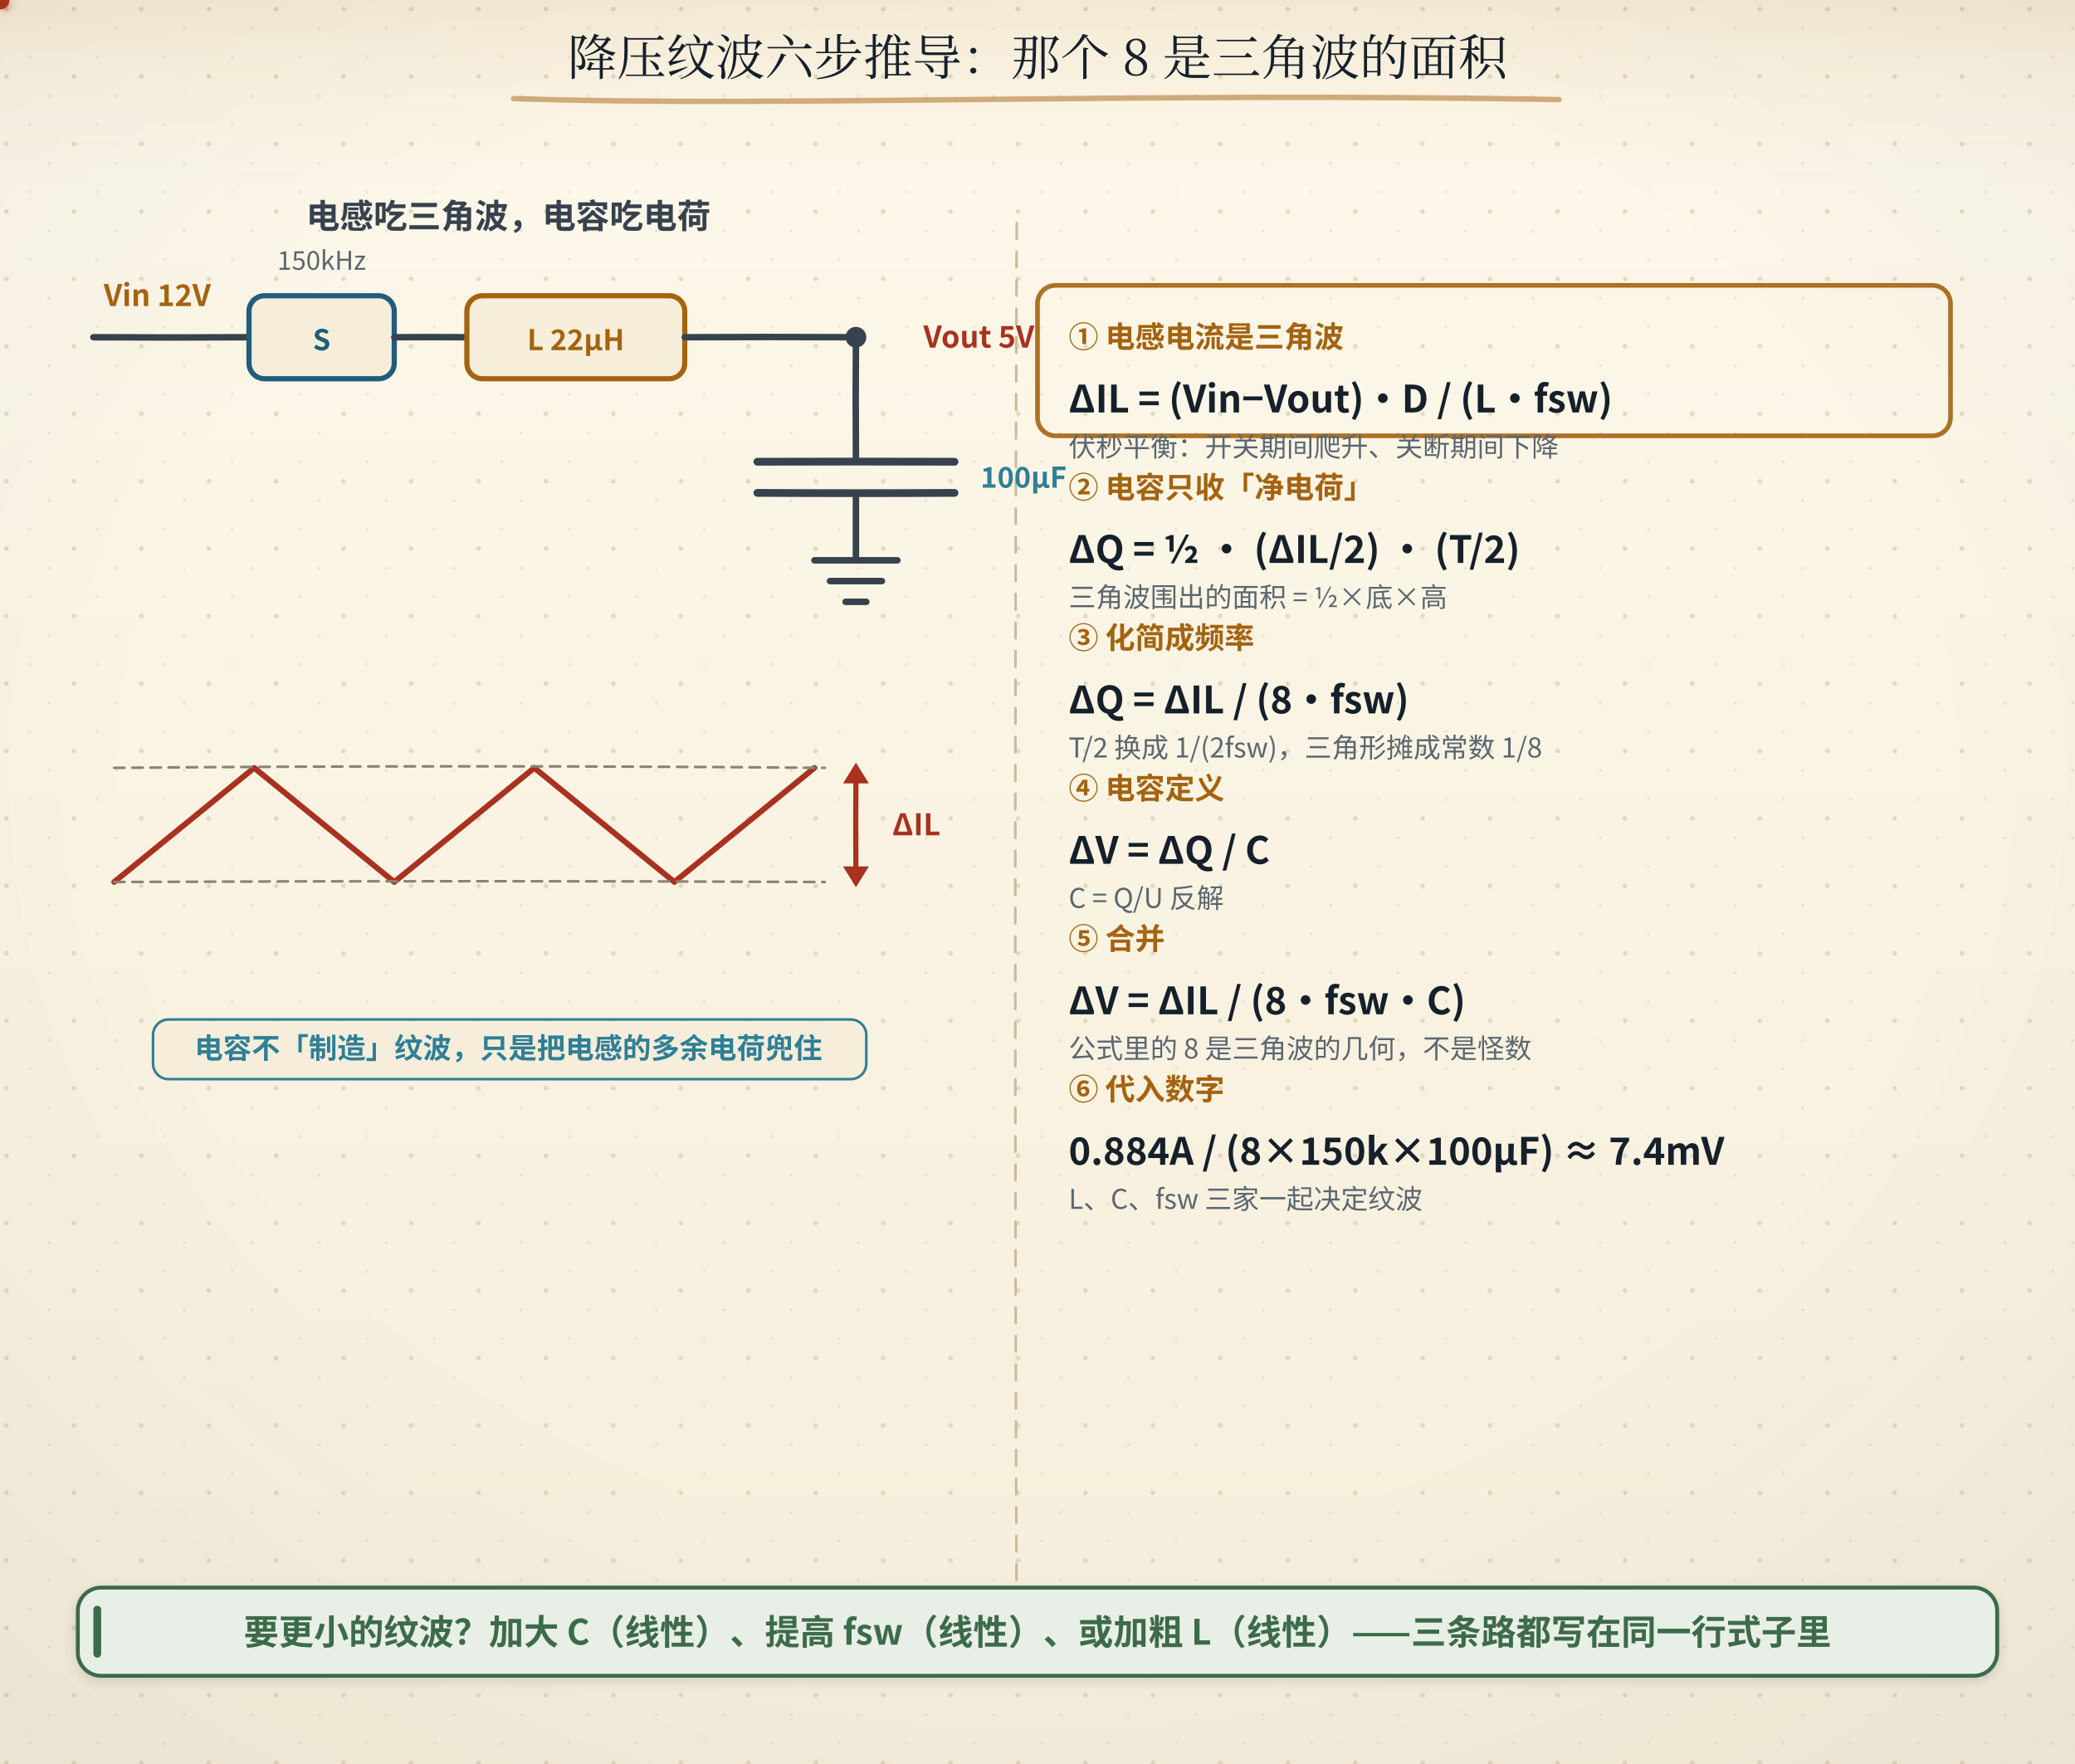
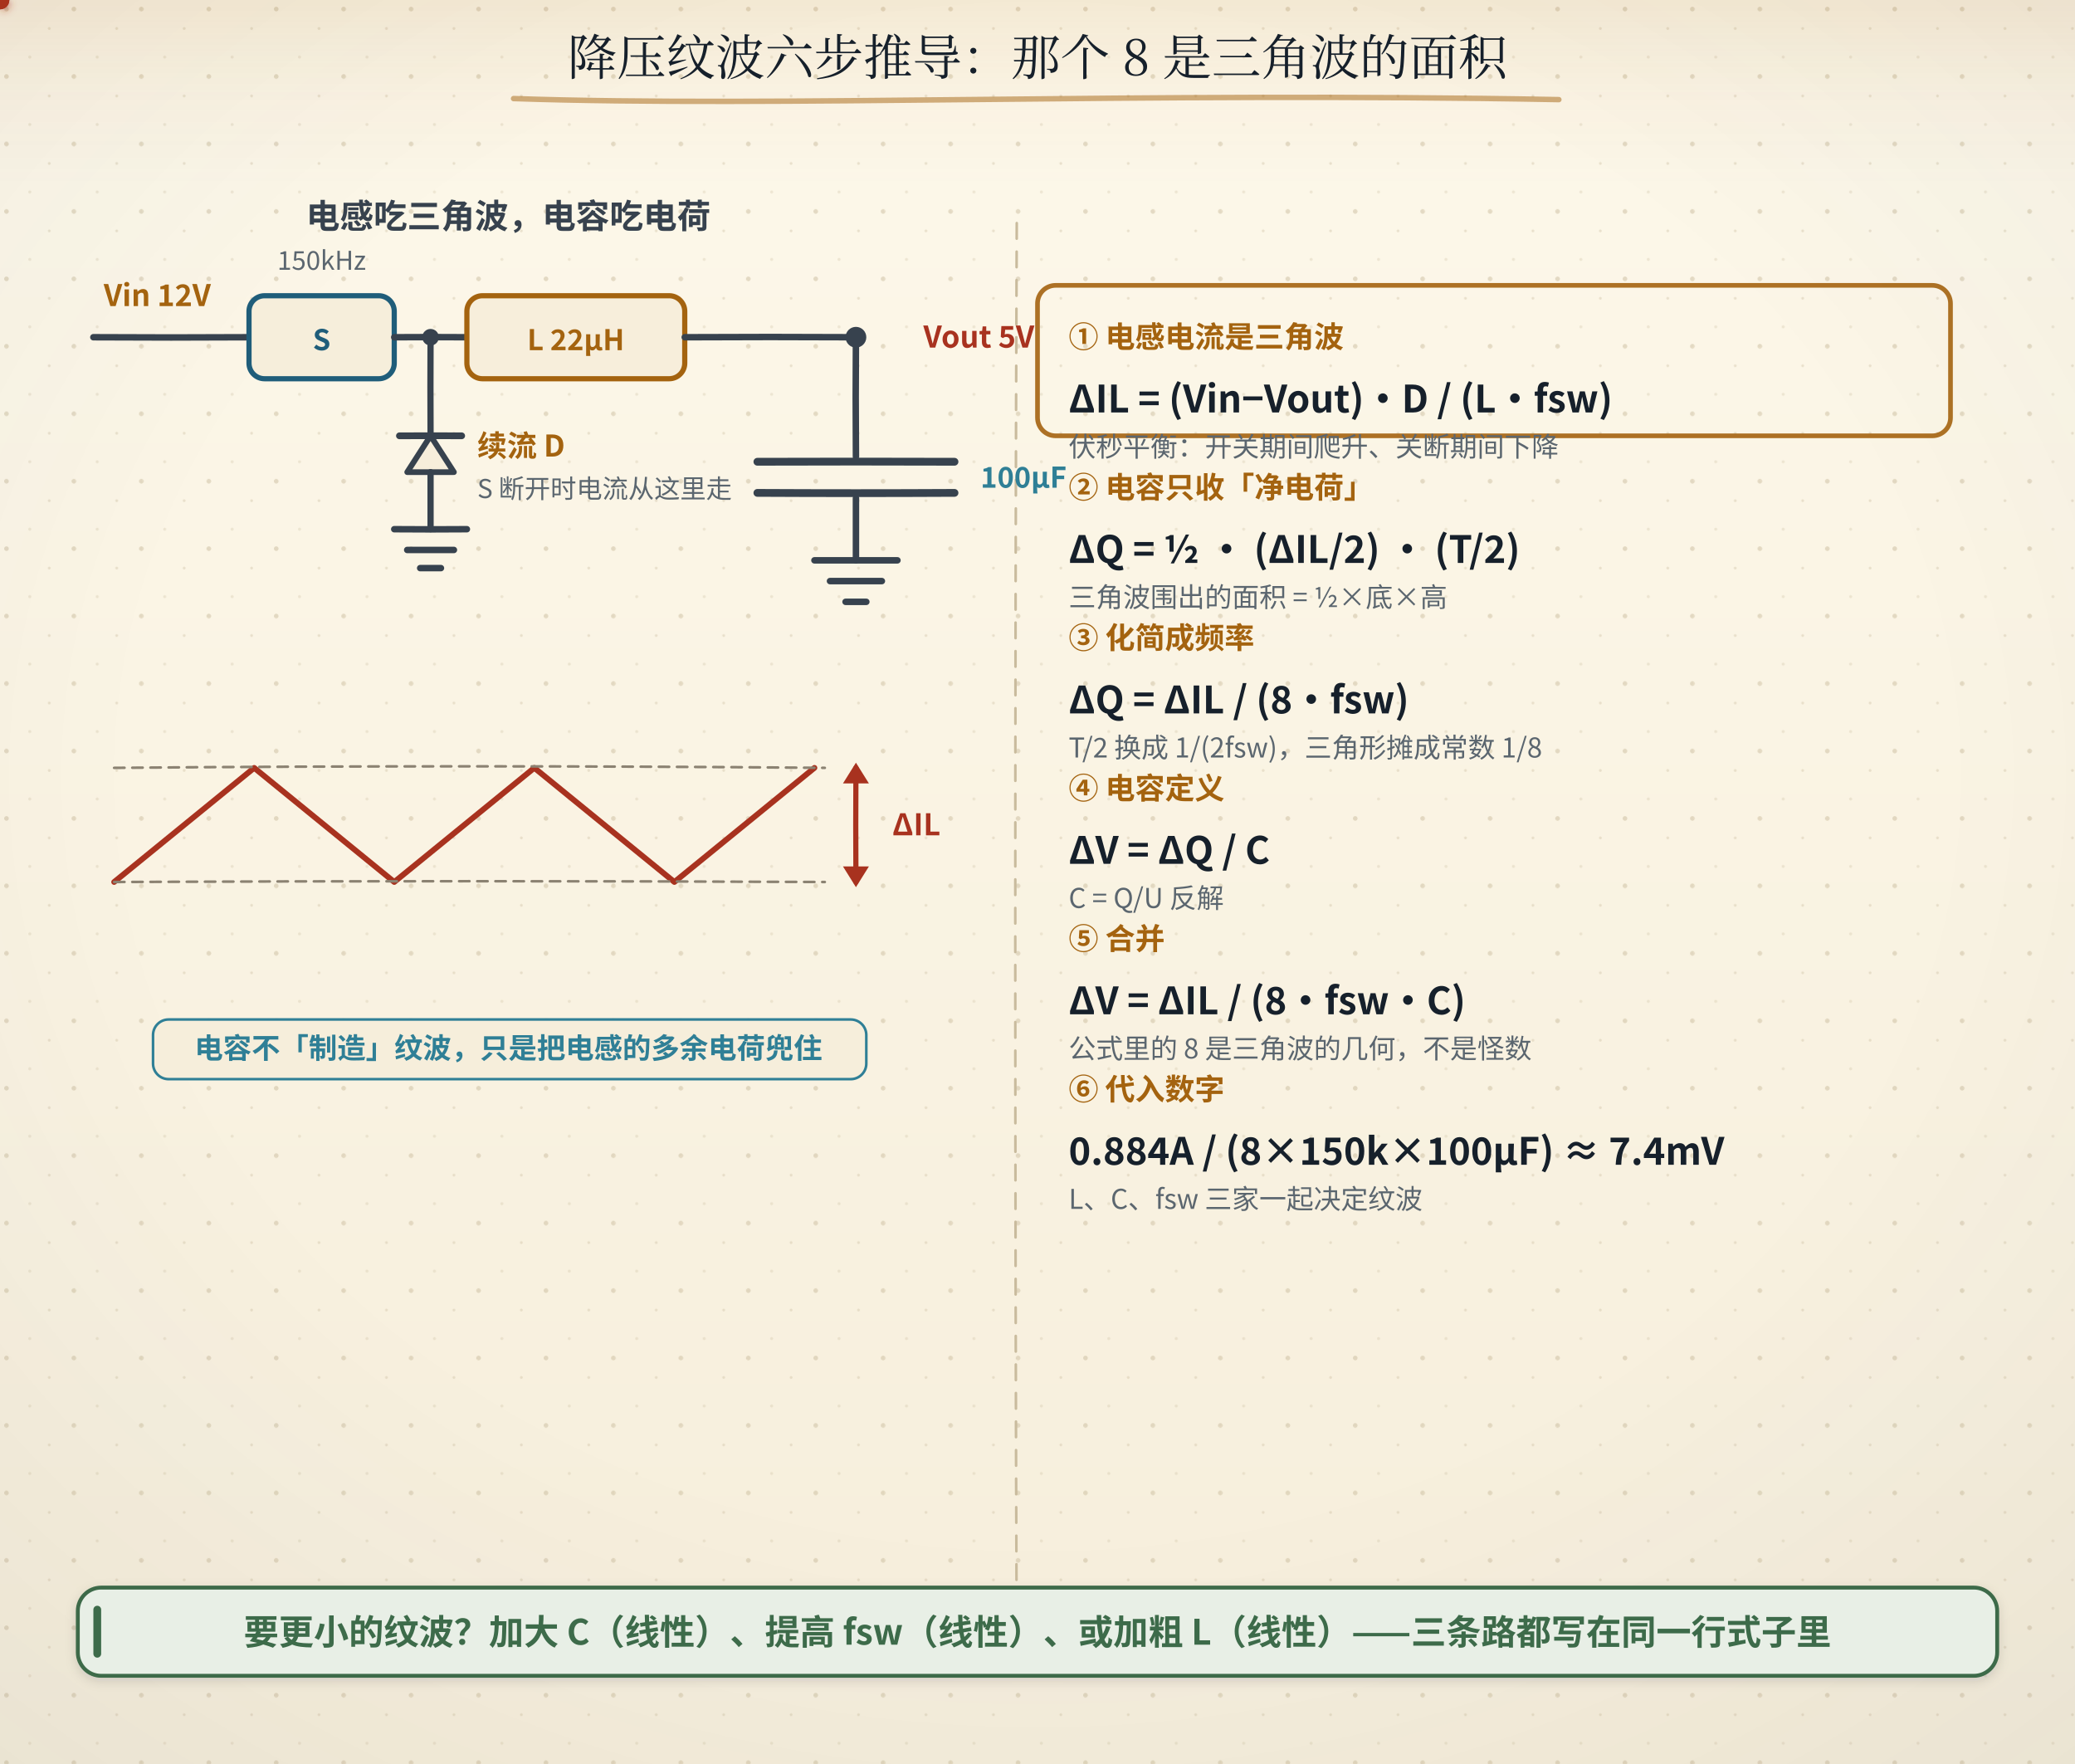
<svg xmlns="http://www.w3.org/2000/svg" width="800" height="680" viewBox="0 0 800 680" role="img" aria-labelledby="ttl">
  <defs>
    <linearGradient id="bgL" x1="0" y1="0" x2="0" y2="1">
      <stop offset="0" stop-color="#fdf8ea" />
      <stop offset="1" stop-color="#f6eedb" />
    </linearGradient>
    <linearGradient id="bgD" x1="0" y1="0" x2="0" y2="1">
      <stop offset="0" stop-color="#141310" />
      <stop offset="1" stop-color="#1d1a14" />
    </linearGradient>
    <radialGradient id="vig" cx="0.5" cy="0.44" r="0.78">
      <stop offset="0.55" stop-color="#16202b" stop-opacity="0" />
      <stop offset="1" stop-color="#16202b" stop-opacity="0.055" />
    </radialGradient>
    <linearGradient id="hdr" x1="0" y1="0" x2="0" y2="1">
      <stop offset="0" stop-color="#a4630f" stop-opacity="0.10" />
      <stop offset="0.55" stop-color="#a4630f" stop-opacity="0.028" />
      <stop offset="1" stop-color="#a4630f" stop-opacity="0" />
    </linearGradient>
    <linearGradient id="hdrD" x1="0" y1="0" x2="0" y2="1">
      <stop offset="0" stop-color="#dcab63" stop-opacity="0.13" />
      <stop offset="0.55" stop-color="#dcab63" stop-opacity="0.04" />
      <stop offset="1" stop-color="#dcab63" stop-opacity="0" />
    </linearGradient>
    <pattern id="dots" width="26" height="26" patternUnits="userSpaceOnUse">
      <circle cx="2.5" cy="3.5" r="0.9" fill="#c9bb9d" />
      <circle cx="19" cy="11" r="0.55" fill="#c9bb9d" opacity="0.7" />
      <circle cx="11.5" cy="22" r="0.6" fill="#c9bb9d" opacity="0.55" />
    </pattern>
    <filter id="soft" x="-40%" y="-40%" width="180%" height="180%">
      <feDropShadow dx="0" dy="1.4" stdDeviation="2" flood-color="#16202b" flood-opacity="0.13" />
    </filter>
    <filter id="pglow" x="-70%" y="-70%" width="240%" height="240%">
      <feGaussianBlur stdDeviation="1.7" result="b" />
      <feMerge>
        <feMergeNode in="b" />
        <feMergeNode in="SourceGraphic" />
      </feMerge>
    </filter>
  </defs>
  <rect class="page-bg" width="800" height="680" fill="url(#bgL)" />
  <rect class="page-grain" width="800" height="680" fill="url(#dots)" />
  <rect class="page-vig" width="800" height="680" fill="url(#vig)" />
  <rect class="page-hdr" width="800" height="72" fill="url(#hdr)" />
  <style>
text{font-family:"Segoe UI","Microsoft YaHei","PingFang SC","Hiragino Sans GB","Noto Sans CJK SC","Source Han Sans SC","Noto Sans SC",sans-serif;}
line,path,polyline,polygon{stroke-linecap:round;stroke-linejoin:round}
.page-bg{fill:url(#bgL)}
.page-grain{opacity:.5}
.page-vig{opacity:1}
.page-hdr{fill:url(#hdr)}
@media (prefers-color-scheme: dark){
.page-bg{fill:url(#bgD)}
.page-grain{opacity:.34}
.page-vig{opacity:.5}
.page-hdr{fill:url(#hdrD)}
[fill="#fdf8ea"]{fill:#141310}
[stroke="#fdf8ea"]{stroke:#141310}
[fill="#f6eedb"]{fill:#1d1a14}
[stroke="#f6eedb"]{stroke:#1d1a14}
[fill="#e0d3b8"]{fill:#3b3529}
[stroke="#e0d3b8"]{stroke:#3b3529}
[fill="#c9bb9d"]{fill:#4a4436}
[stroke="#c9bb9d"]{stroke:#4a4436}
[fill="#16202b"]{fill:#ece4d3}
[stroke="#16202b"]{stroke:#ece4d3}
[fill="#37424e"]{fill:#cfc6b4}
[stroke="#37424e"]{stroke:#cfc6b4}
[fill="#5b666f"]{fill:#a79e8b}
[stroke="#5b666f"]{stroke:#a79e8b}
[fill="#8b8272"]{fill:#857c6c}
[stroke="#8b8272"]{stroke:#857c6c}
text[fill="#fdf8ea"]{fill:#f9f3e3}
[fill="#e6eff3"]{fill:#17262e}
[fill="#e4f1f3"]{fill:#15262a}
[fill="#e8efe6"]{fill:#182418}
[fill="#f6e7e1"]{fill:#281a16}
[fill="#f7eedb"]{fill:#292114}
[fill="#efe8ee"]{fill:#241c22}
text[fill="#1f5d7a"]{fill:#7fb7cf}
:is(rect,circle,path,line,polygon,polyline,ellipse,g)[fill="#1f5d7a"]{fill:#2b4d5f}
[stroke="#1f5d7a"]{stroke:#6fa3b9}
text[fill="#2f7f96"]{fill:#8ac9d8}
:is(rect,circle,path,line,polygon,polyline,ellipse,g)[fill="#2f7f96"]{fill:#2b5660}
[stroke="#2f7f96"]{stroke:#77b2c1}
text[fill="#3d6b4a"]{fill:#98c096}
:is(rect,circle,path,line,polygon,polyline,ellipse,g)[fill="#3d6b4a"]{fill:#2f4a33}
[stroke="#3d6b4a"]{stroke:#7aa87c}
text[fill="#a8321f"]{fill:#e0907a}
:is(rect,circle,path,line,polygon,polyline,ellipse,g)[fill="#a8321f"]{fill:#55231b}
[stroke="#a8321f"]{stroke:#c07a63}
text[fill="#a4630f"]{fill:#dcab63}
:is(rect,circle,path,line,polygon,polyline,ellipse,g)[fill="#a4630f"]{fill:#553a17}
[stroke="#a4630f"]{stroke:#c08a45}
text[fill="#6b3f63"]{fill:#c4a2bf}
:is(rect,circle,path,line,polygon,polyline,ellipse,g)[fill="#6b3f63"]{fill:#452c40}
[stroke="#6b3f63"]{stroke:#a17c9b}
}
</style>
  <path d="M198 38 c 101 3.4 242 -2.6 403 0.4" fill="none" stroke="#a4630f" stroke-width="2.1" stroke-linecap="round" opacity="0.5" />
  <text x="400" y="29" text-anchor="middle" font-size="19" font-weight="bold" fill="#16202b" style="font-family:'KaiTi','STKaiti','Kaiti SC','LXGW WenKai','Noto Serif CJK SC','Source Han Serif SC','Songti SC','SimSun','Noto Serif SC',serif;font-weight:400">降压纹波六步推导：那个 8 是三角波的面积</text>
  <path d="M392 86 Q390.86 361.00 392 636" fill="none" stroke="#c9bb9d" stroke-width="1" stroke-dasharray="6,5" />
  <text x="196" y="88" text-anchor="middle" font-size="13" font-weight="bold" fill="#37424e">电感吃三角波，电容吃电荷</text>
  <text x="40" y="118" font-size="11.5" font-weight="bold" fill="#a4630f">Vin 12V</text>
  <path d="M36 130 Q66.00 130.18 96 130" fill="none" stroke="#37424e" stroke-width="2.5" />
  <rect x="96" y="114" width="56" height="32" rx="6" fill="#f6eedb" stroke="#1f5d7a" stroke-width="2" />
  <text x="124" y="135" text-anchor="middle" font-size="11" font-weight="bold" fill="#1f5d7a">S</text>
  <text x="124" y="104" text-anchor="middle" font-size="10" fill="#5b666f">150kHz</text>
  <path d="M152 130 Q166.00 129.90 180 130" fill="none" stroke="#37424e" stroke-width="2.5" />
+   <circle cx="166" cy="130" r="3.2" fill="#37424e" />
+   <path d="M166 130 Q165.90 149.00 166 168" fill="none" stroke="#37424e" stroke-width="2.4" />
+   <polygon points="157,182 175,182 166,168" fill="#f7eedb" stroke="#37424e" stroke-width="2.2" />
+   <path d="M154 168 Q166.00 167.95 178 168" fill="none" stroke="#37424e" stroke-width="2.6" />
+   <path d="M166 182 Q166.01 193.00 166 204" fill="none" stroke="#37424e" stroke-width="2.4" />
+   <path d="M152 204 Q166.00 204.12 180 204" fill="none" stroke="#37424e" stroke-width="2.5" />
+   <path d="M157 212 Q166.00 212.03 175 212" fill="none" stroke="#37424e" stroke-width="2.5" />
+   <line x1="162" y1="219" x2="170" y2="219" stroke="#37424e" stroke-width="2.5" />
+   <text x="184" y="176" font-size="11.5" font-weight="bold" fill="#a4630f">续流 D</text>
+   <text x="184" y="192" font-size="10" fill="#5b666f">S 断开时电流从这里走</text>
  <rect x="180" y="114" width="84" height="32" rx="6" fill="#f7eedb" stroke="#a4630f" stroke-width="2" />
  <text x="222" y="135" text-anchor="middle" font-size="11" font-weight="bold" fill="#a4630f">L 22µH</text>
  <path d="M264 130 Q297.00 129.82 330 130" fill="none" stroke="#37424e" stroke-width="2.5" />
  <circle cx="330" cy="130" r="4" fill="#37424e" />
  <text x="356" y="134" font-size="11.5" font-weight="bold" fill="#a8321f">Vout 5V</text>
  <path d="M330 130 Q329.82 153.00 330 176" fill="none" stroke="#37424e" stroke-width="2.5" />
  <path d="M292 178 Q330.00 177.87 368 178" fill="none" stroke="#37424e" stroke-width="3" />
  <path d="M292 190 Q330.00 190.20 368 190" fill="none" stroke="#37424e" stroke-width="3" />
  <path d="M330 192 Q329.96 204.00 330 216" fill="none" stroke="#37424e" stroke-width="2.5" />
  <path d="M314 216 Q330.00 216.04 346 216" fill="none" stroke="#37424e" stroke-width="2.5" />
  <path d="M320 224 Q330.00 224.03 340 224" fill="none" stroke="#37424e" stroke-width="2.5" />
  <line x1="326" y1="232" x2="334" y2="232" stroke="#37424e" stroke-width="2.5" />
  <text x="378" y="188" font-size="11" font-weight="bold" fill="#2f7f96">100µF</text>
  <polyline points="44,340 98,296 152,340 206,296 260,340 314,296" fill="none" stroke="#a8321f" stroke-width="2.2" />
  <path d="M44 296 Q181.00 294.82 318 296" fill="none" stroke="#8b8272" stroke-width="1" stroke-dasharray="4,3" />
  <path d="M44 340 Q181.00 339.38 318 340" fill="none" stroke="#8b8272" stroke-width="1" stroke-dasharray="4,3" />
  <path d="M330 296 Q329.86 318.00 330 340" fill="none" stroke="#a8321f" stroke-width="2" />
  <polygon points="325,302 330,294 335,302" fill="#a8321f" />
  <polygon points="325,334 330,342 335,334" fill="#a8321f" />
  <text x="344" y="322" font-size="11.5" font-weight="bold" fill="#a8321f">ΔIL</text>
  <rect x="59" y="393" width="275" height="23" rx="6" fill="#f6eedb" stroke="#2f7f96" stroke-width="1" />
  <text x="196" y="408" text-anchor="middle" font-size="11" font-weight="bold" fill="#2f7f96">电容不「制造」纹波，只是把电感的多余电荷兜住</text>
  <g filter="url(#pglow)">
    <circle r="3.6" fill="#a8321f">
      <animateMotion dur="16s" begin="-0.50s" repeatCount="indefinite" path="M36,130 L92,130" keyPoints="0;0.3;0.7;1" keyTimes="0;0.35;0.65;1" calcMode="linear" />
    </circle>
    <circle r="3.6" fill="#a8321f">
      <animateMotion dur="16s" begin="7.50s" repeatCount="indefinite" path="M36,130 L92,130" keyPoints="0;0.3;0.7;1" keyTimes="0;0.35;0.65;1" calcMode="linear" />
    </circle>
  </g>
  <rect x="400" y="110" width="352" height="58" rx="7" fill="none" stroke="#a4630f" stroke-width="1.8" opacity="0.9">
    <animate attributeName="y" values="134;192;250;308;366;424;424" keyTimes="0;0.167;0.333;0.5;0.667;0.833;1" calcMode="discrete" dur="16s" repeatCount="indefinite" />
  </rect>
  <text x="412" y="134" font-size="11.5" font-weight="bold" fill="#a4630f">① 电感电流是三角波</text>
  <text x="412" y="159" font-size="14.5" font-weight="bold" fill="#16202b">ΔIL = (Vin−Vout)·D / (L·fsw)</text>
  <text x="412" y="176" font-size="10.5" fill="#5b666f">伏秒平衡：开关期间爬升、关断期间下降</text>
  <text x="412" y="192" font-size="11.5" font-weight="bold" fill="#a4630f">② 电容只收「净电荷」</text>
  <text x="412" y="217" font-size="14.5" font-weight="bold" fill="#16202b">ΔQ = ½ · (ΔIL/2) · (T/2)</text>
  <text x="412" y="234" font-size="10.5" fill="#5b666f">三角波围出的面积 = ½×底×高</text>
  <rect x="400" y="168" width="352" height="58" rx="6" fill="#fdf8ea" opacity="0">
    <animate attributeName="opacity" values="0.42;0.42;0;0" keyTimes="0;0.167;0.197;1" dur="16s" repeatCount="indefinite" />
  </rect>
  <text x="412" y="250" font-size="11.5" font-weight="bold" fill="#a4630f">③ 化简成频率</text>
  <text x="412" y="275" font-size="14.5" font-weight="bold" fill="#16202b">ΔQ = ΔIL / (8·fsw)</text>
  <text x="412" y="292" font-size="10.5" fill="#5b666f">T/2 换成 1/(2fsw)，三角形摊成常数 1/8</text>
  <rect x="400" y="226" width="352" height="58" rx="6" fill="#fdf8ea" opacity="0">
    <animate attributeName="opacity" values="0.42;0.42;0;0" keyTimes="0;0.333;0.363;1" dur="16s" repeatCount="indefinite" />
  </rect>
  <text x="412" y="308" font-size="11.5" font-weight="bold" fill="#a4630f">④ 电容定义</text>
  <text x="412" y="333" font-size="14.5" font-weight="bold" fill="#16202b">ΔV = ΔQ / C</text>
  <text x="412" y="350" font-size="10.5" fill="#5b666f">C = Q/U 反解</text>
  <rect x="400" y="284" width="352" height="58" rx="6" fill="#fdf8ea" opacity="0">
    <animate attributeName="opacity" values="0.42;0.42;0;0" keyTimes="0;0.5;0.53;1" dur="16s" repeatCount="indefinite" />
  </rect>
  <text x="412" y="366" font-size="11.5" font-weight="bold" fill="#a4630f">⑤ 合并</text>
  <text x="412" y="391" font-size="14.5" font-weight="bold" fill="#16202b">ΔV = ΔIL / (8·fsw·C)</text>
  <text x="412" y="408" font-size="10.5" fill="#5b666f">公式里的 8 是三角波的几何，不是怪数</text>
  <rect x="400" y="342" width="352" height="58" rx="6" fill="#fdf8ea" opacity="0">
    <animate attributeName="opacity" values="0.42;0.42;0;0" keyTimes="0;0.667;0.697;1" dur="16s" repeatCount="indefinite" />
  </rect>
  <text x="412" y="424" font-size="11.5" font-weight="bold" fill="#a4630f">⑥ 代入数字</text>
  <text x="412" y="449" font-size="14.5" font-weight="bold" fill="#16202b">0.884A / (8×150k×100µF) ≈ 7.4mV</text>
  <text x="412" y="466" font-size="10.5" fill="#5b666f">L、C、fsw 三家一起决定纹波</text>
  <rect x="400" y="400" width="352" height="58" rx="6" fill="#fdf8ea" opacity="0">
    <animate attributeName="opacity" values="0.42;0.42;0;0" keyTimes="0;0.833;0.863;1" dur="16s" repeatCount="indefinite" />
  </rect>
  <g>
    <rect x="30" y="612" width="740" height="34.0" rx="9" fill="#e8efe6" stroke="#3d6b4a" stroke-width="1.5" filter="url(#soft)" />
    <rect x="36" y="619" width="3" height="20.0" rx="1.5" fill="#3d6b4a" />
    <text x="400" y="634.0" text-anchor="middle" font-size="13.5" font-weight="bold" fill="#3d6b4a">要更小的纹波？加大 C（线性）、提高 fsw（线性）、或加粗 L（线性）——三条路都写在同一行式子里</text>
  </g>
</svg>
